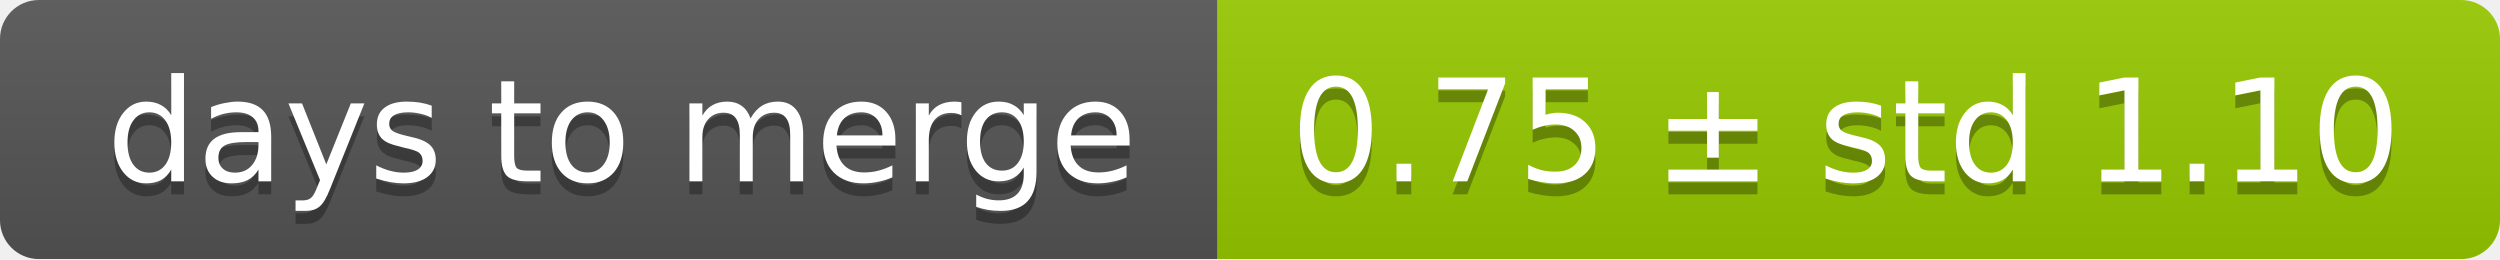
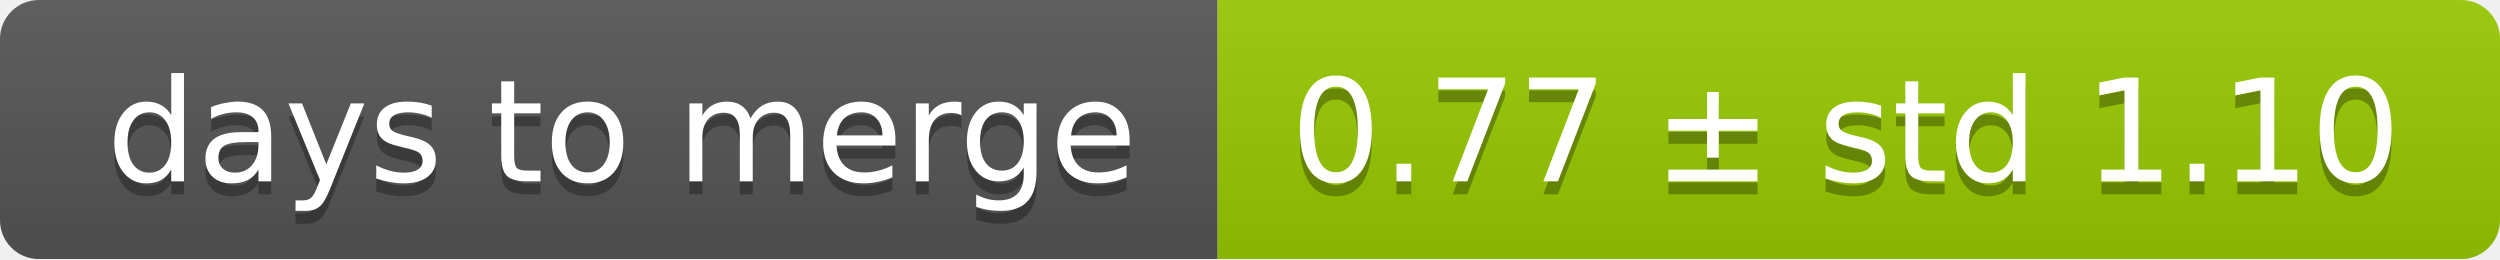
<svg xmlns="http://www.w3.org/2000/svg" width="193" height="20">
  <linearGradient id="smooth" x2="0" y2="100%">
    <stop offset="0" stop-color="#bbb" stop-opacity=".1" />
    <stop offset="1" stop-opacity=".1" />
  </linearGradient>
  <mask id="round">
    <rect width="193" height="20" rx="3" fill="#fff" />
  </mask>
  <g mask="url(#round)">
    <rect width="94" height="20" fill="#555" />
    <rect x="94" width="99" height="20" fill="#97ca00" />
    <rect width="193" height="20" fill="url(#smooth)" />
  </g>
  <g fill="#fff" text-anchor="middle" font-family="DejaVu Sans,Verdana,Geneva,sans-serif" font-size="11">
    <text x="48" y="15" fill="#010101" fill-opacity=".3">days to merge</text>
    <text x="48" y="14">days to merge</text>
-     <text x="142.5" y="15" fill="#010101" fill-opacity=".3">0.75 ± std 1.10</text>
-     <text x="142.5" y="14">0.75 ± std 1.10</text>
+     <text x="142.5" y="15" fill="#010101" fill-opacity=".3">0.77 ± std 1.10</text>
+     <text x="142.5" y="14">0.77 ± std 1.10</text>
  </g>
</svg>
